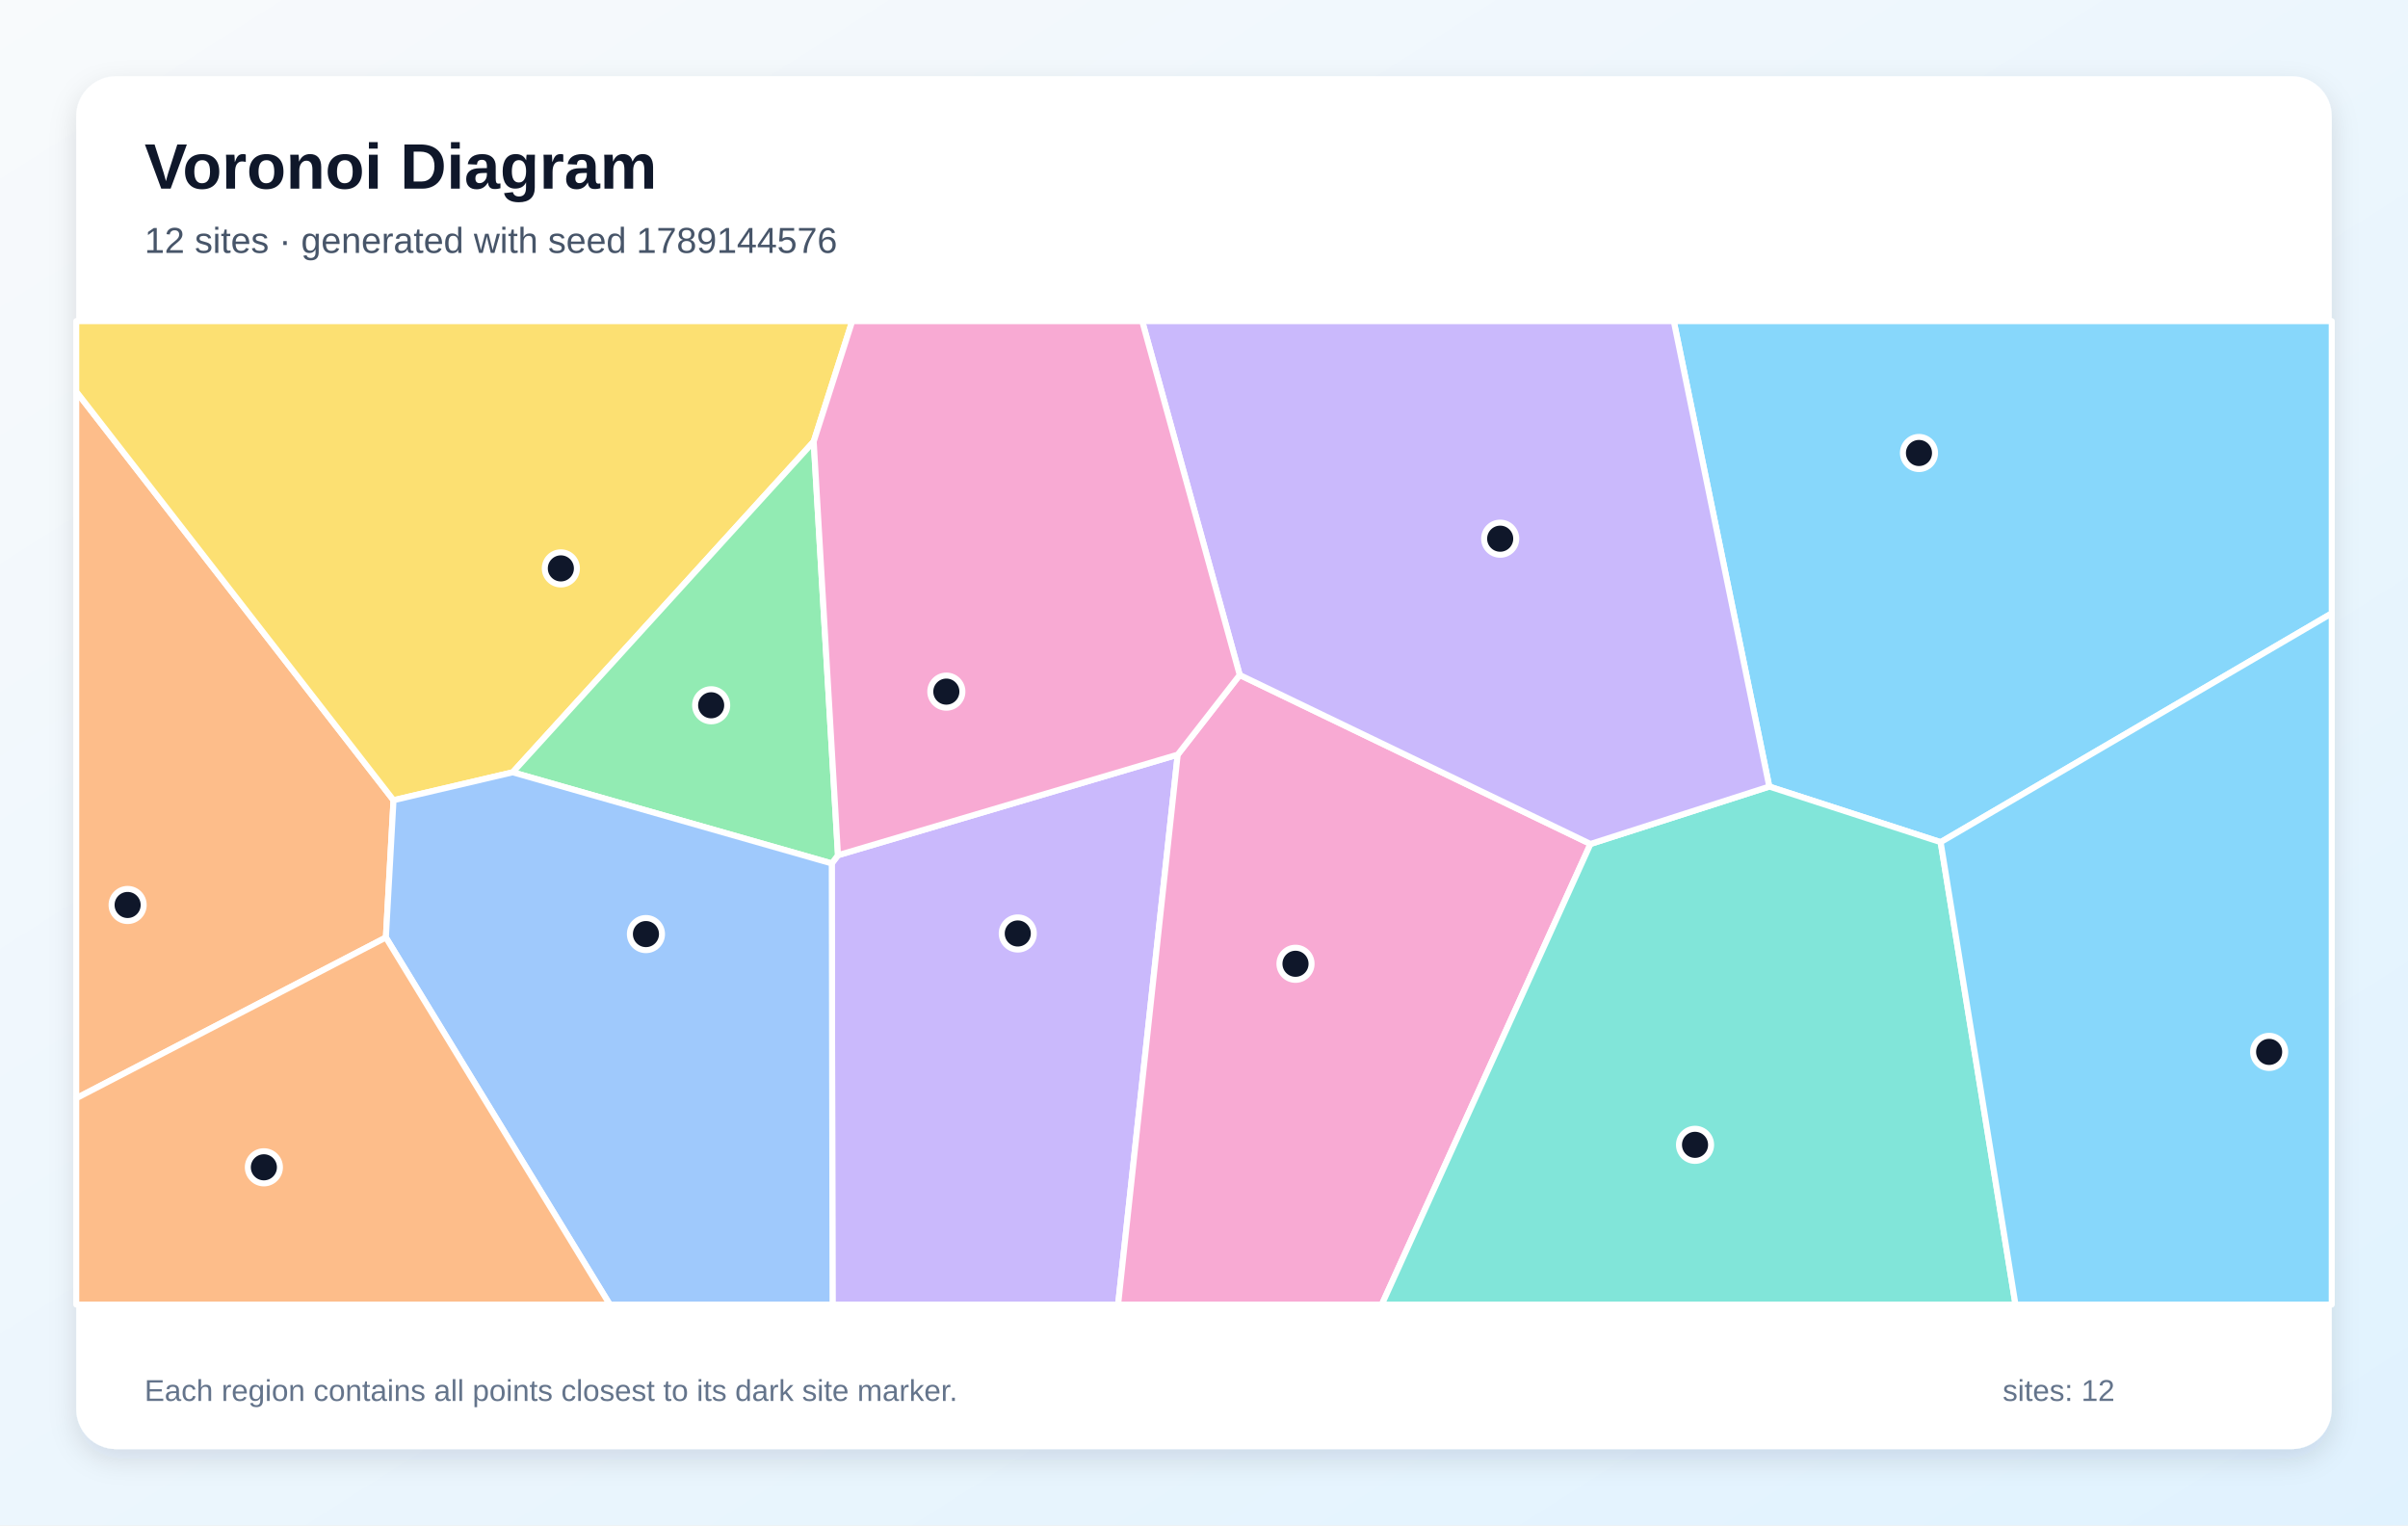
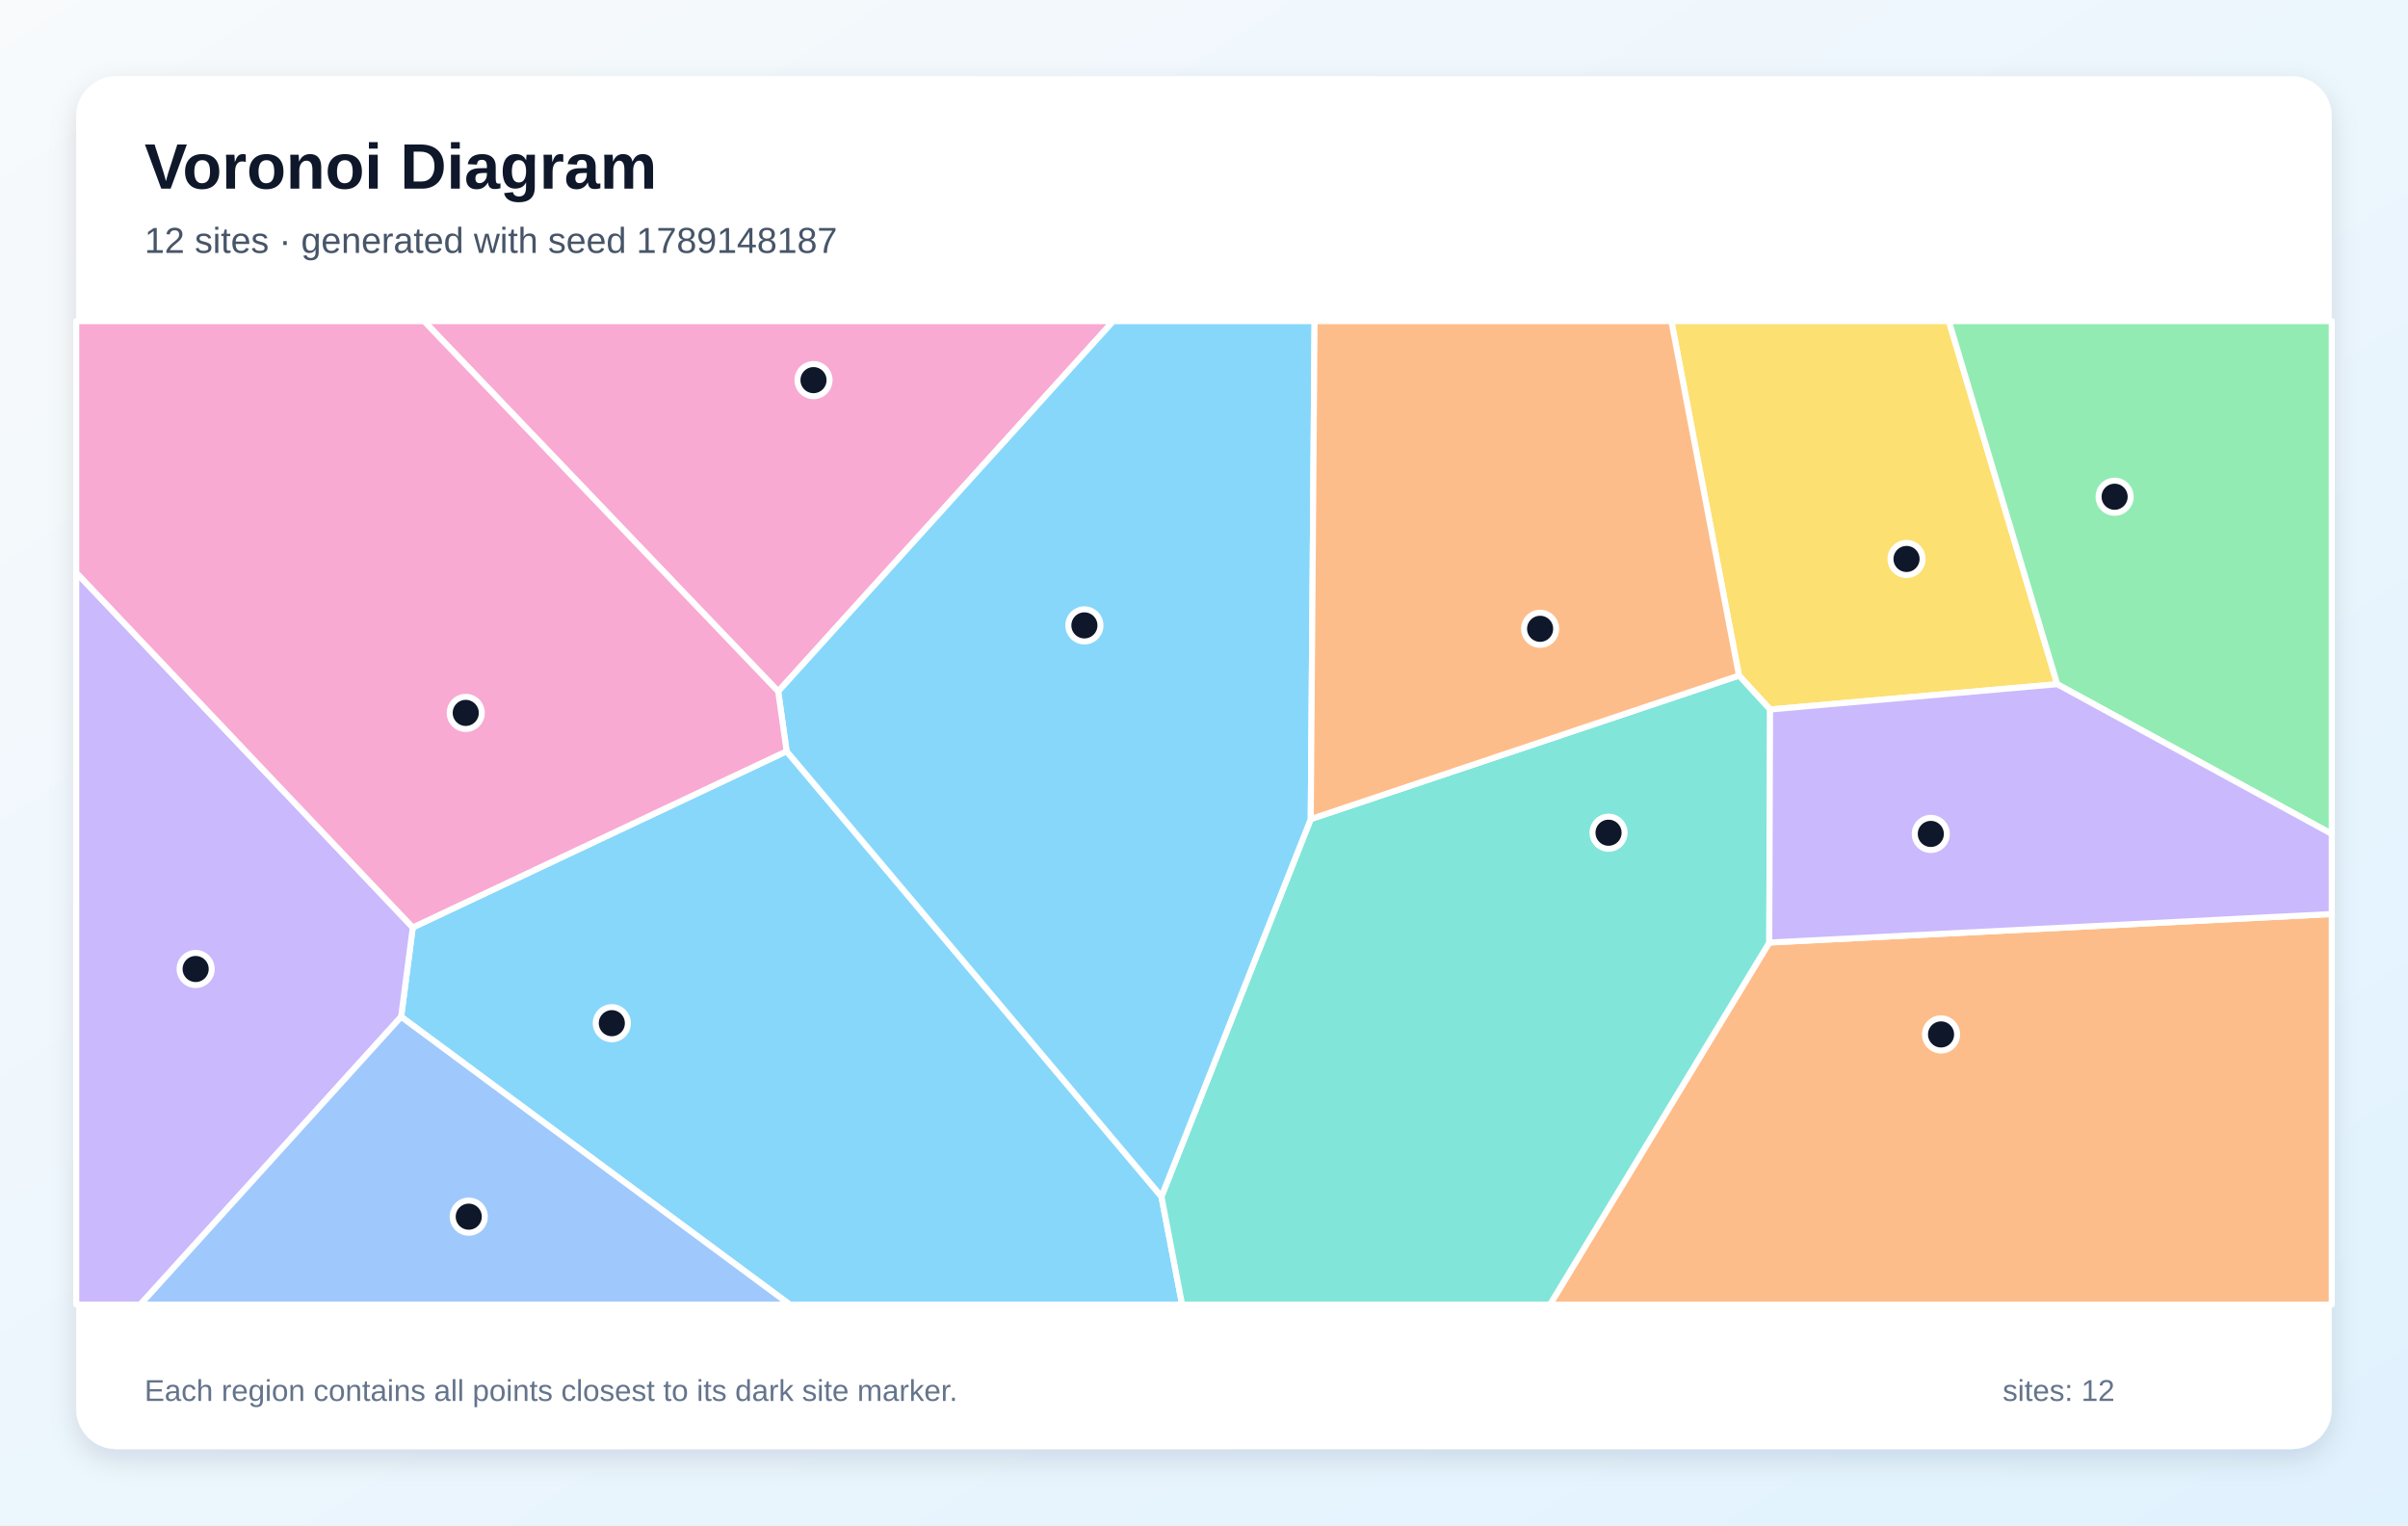
<svg xmlns="http://www.w3.org/2000/svg" width="1200" height="760" viewBox="0 0 1200 760" role="img" aria-labelledby="title description">
  <defs>
    <linearGradient id="background" x1="0" y1="0" x2="1" y2="1">
      <stop stop-color="#F8FAFC" />
      <stop offset="1" stop-color="#E0F2FE" />
    </linearGradient>
    <filter id="shadow" x="-10%" y="-10%" width="120%" height="120%">
      <feDropShadow dx="0" dy="5" stdDeviation="7" flood-color="#0F172A" flood-opacity=".12" />
    </filter>
  </defs>
  <rect width="1200" height="760" fill="url(#background)" />
  <rect x="38" y="38" width="1124" height="684" rx="20" fill="#FFFFFF" filter="url(#shadow)" />
  <g font-family="Arial, sans-serif">
    <text x="72" y="94" font-size="32" font-weight="700" fill="#0F172A">Voronoi Diagram</text>
-     <text x="72" y="126" font-size="18" fill="#475569">12 sites · generated with seed 1789144576</text>
+     <text x="72" y="126" font-size="18" fill="#475569">12 sites · generated with seed 1789148187</text>
  </g>
  <g stroke="#FFFFFF" stroke-width="3" stroke-linejoin="round">
-     <polygon points="967.1,419.6 881.7,391.9 834.1,160.0 1162.0,160.0 1162.0,305.6" fill="#38BDF8" fill-opacity="0.60" />
-     <polygon points="414.5,430.2 417.6,426.1 586.9,376.0 557.2,650.0 414.9,650.0" fill="#A78BFA" fill-opacity="0.60" />
-     <polygon points="586.9,376.0 617.8,336.3 792.6,420.5 688.6,650.0 557.2,650.0" fill="#F472B6" fill-opacity="0.60" />
-     <polygon points="38.0,547.2 38.0,195.1 196.1,398.7 192.3,467.1" fill="#FB923C" fill-opacity="0.60" />
-     <polygon points="405.5,220.0 255.5,384.8 196.1,398.7 38.0,195.1 38.0,160.0 424.7,160.0" fill="#FACC15" fill-opacity="0.60" />
-     <polygon points="255.5,384.8 405.5,220.0 417.6,426.1 414.5,430.2" fill="#4ADE80" fill-opacity="0.60" />
-     <polygon points="792.6,420.5 881.7,391.9 967.1,419.6 1004.4,650.0 688.6,650.0" fill="#2DD4BF" fill-opacity="0.60" />
-     <polygon points="192.3,467.1 196.1,398.7 255.5,384.8 414.5,430.2 414.9,650.0 303.9,650.0" fill="#60A5FA" fill-opacity="0.60" />
-     <polygon points="967.1,419.6 1162.0,305.6 1162.0,650.0 1004.4,650.0" fill="#38BDF8" fill-opacity="0.60" />
-     <polygon points="792.6,420.5 617.8,336.3 569.2,160.0 834.1,160.0 881.7,391.9" fill="#A78BFA" fill-opacity="0.60" />
-     <polygon points="617.8,336.3 586.9,376.0 417.6,426.1 405.5,220.0 424.7,160.0 569.2,160.0" fill="#F472B6" fill-opacity="0.60" />
-     <polygon points="38.0,547.2 192.3,467.1 303.9,650.0 38.0,650.0" fill="#FB923C" fill-opacity="0.60" />
+     <polygon points="199.9,506.6 205.7,462.1 392.0,374.3 578.8,596.2 589.1,650.0 393.6,650.0" fill="#38BDF8" fill-opacity="0.60" />
+     <polygon points="38.0,285.3 205.7,462.1 199.9,506.6 69.9,650.0 38.0,650.0" fill="#A78BFA" fill-opacity="0.60" />
+     <polygon points="387.8,344.5 211.3,160.0 554.8,160.0" fill="#F472B6" fill-opacity="0.60" />
+     <polygon points="881.7,469.6 1162.0,455.4 1162.0,650.0 772.4,650.0" fill="#FB923C" fill-opacity="0.60" />
+     <polygon points="1025.2,340.9 882.1,353.5 866.6,336.6 832.9,160.0 971.2,160.0" fill="#FACC15" fill-opacity="0.60" />
+     <polygon points="1025.2,340.9 971.2,160.0 1162.0,160.0 1162.0,415.5" fill="#4ADE80" fill-opacity="0.60" />
+     <polygon points="578.8,596.2 653.2,408.1 866.6,336.6 882.1,353.5 881.7,469.6 772.4,650.0 589.1,650.0" fill="#2DD4BF" fill-opacity="0.60" />
+     <polygon points="199.9,506.6 393.6,650.0 69.9,650.0" fill="#60A5FA" fill-opacity="0.60" />
+     <polygon points="653.2,408.1 578.8,596.2 392.0,374.3 387.8,344.5 554.8,160.0 655.1,160.0" fill="#38BDF8" fill-opacity="0.60" />
+     <polygon points="881.7,469.6 882.1,353.5 1025.2,340.9 1162.0,415.5 1162.0,455.4" fill="#A78BFA" fill-opacity="0.60" />
+     <polygon points="387.8,344.5 392.0,374.3 205.7,462.1 38.0,285.3 38.0,160.0 211.3,160.0" fill="#F472B6" fill-opacity="0.60" />
+     <polygon points="866.6,336.6 653.2,408.1 655.1,160.0 832.9,160.0" fill="#FB923C" fill-opacity="0.60" />
  </g>
  <g>
-     <circle cx="956.3" cy="225.7" r="8" fill="#0F172A" stroke="#FFFFFF" stroke-width="3" />
-     <circle cx="507.2" cy="465.1" r="8" fill="#0F172A" stroke="#FFFFFF" stroke-width="3" />
-     <circle cx="645.6" cy="480.2" r="8" fill="#0F172A" stroke="#FFFFFF" stroke-width="3" />
-     <circle cx="63.6" cy="450.9" r="8" fill="#0F172A" stroke="#FFFFFF" stroke-width="3" />
-     <circle cx="279.5" cy="283.2" r="8" fill="#0F172A" stroke="#FFFFFF" stroke-width="3" />
-     <circle cx="354.4" cy="351.4" r="8" fill="#0F172A" stroke="#FFFFFF" stroke-width="3" />
-     <circle cx="844.7" cy="570.4" r="8" fill="#0F172A" stroke="#FFFFFF" stroke-width="3" />
-     <circle cx="321.9" cy="465.4" r="8" fill="#0F172A" stroke="#FFFFFF" stroke-width="3" />
-     <circle cx="1130.8" cy="524.1" r="8" fill="#0F172A" stroke="#FFFFFF" stroke-width="3" />
-     <circle cx="747.6" cy="268.4" r="8" fill="#0F172A" stroke="#FFFFFF" stroke-width="3" />
-     <circle cx="471.6" cy="344.6" r="8" fill="#0F172A" stroke="#FFFFFF" stroke-width="3" />
-     <circle cx="131.5" cy="581.6" r="8" fill="#0F172A" stroke="#FFFFFF" stroke-width="3" />
+     <circle cx="304.9" cy="509.8" r="8" fill="#0F172A" stroke="#FFFFFF" stroke-width="3" />
+     <circle cx="97.5" cy="482.8" r="8" fill="#0F172A" stroke="#FFFFFF" stroke-width="3" />
+     <circle cx="405.4" cy="189.4" r="8" fill="#0F172A" stroke="#FFFFFF" stroke-width="3" />
+     <circle cx="967.3" cy="515.4" r="8" fill="#0F172A" stroke="#FFFFFF" stroke-width="3" />
+     <circle cx="950.1" cy="278.5" r="8" fill="#0F172A" stroke="#FFFFFF" stroke-width="3" />
+     <circle cx="1053.8" cy="247.5" r="8" fill="#0F172A" stroke="#FFFFFF" stroke-width="3" />
+     <circle cx="801.6" cy="414.9" r="8" fill="#0F172A" stroke="#FFFFFF" stroke-width="3" />
+     <circle cx="233.6" cy="606.2" r="8" fill="#0F172A" stroke="#FFFFFF" stroke-width="3" />
+     <circle cx="540.4" cy="311.6" r="8" fill="#0F172A" stroke="#FFFFFF" stroke-width="3" />
+     <circle cx="962.2" cy="415.5" r="8" fill="#0F172A" stroke="#FFFFFF" stroke-width="3" />
+     <circle cx="232.1" cy="355.2" r="8" fill="#0F172A" stroke="#FFFFFF" stroke-width="3" />
+     <circle cx="767.5" cy="313.3" r="8" fill="#0F172A" stroke="#FFFFFF" stroke-width="3" />
  </g>
  <g font-family="Arial, sans-serif" font-size="15" fill="#64748B">
    <text x="72" y="698">Each region contains all points closest to its dark site marker.</text>
    <text x="998" y="698">sites: 12</text>
  </g>
</svg>
